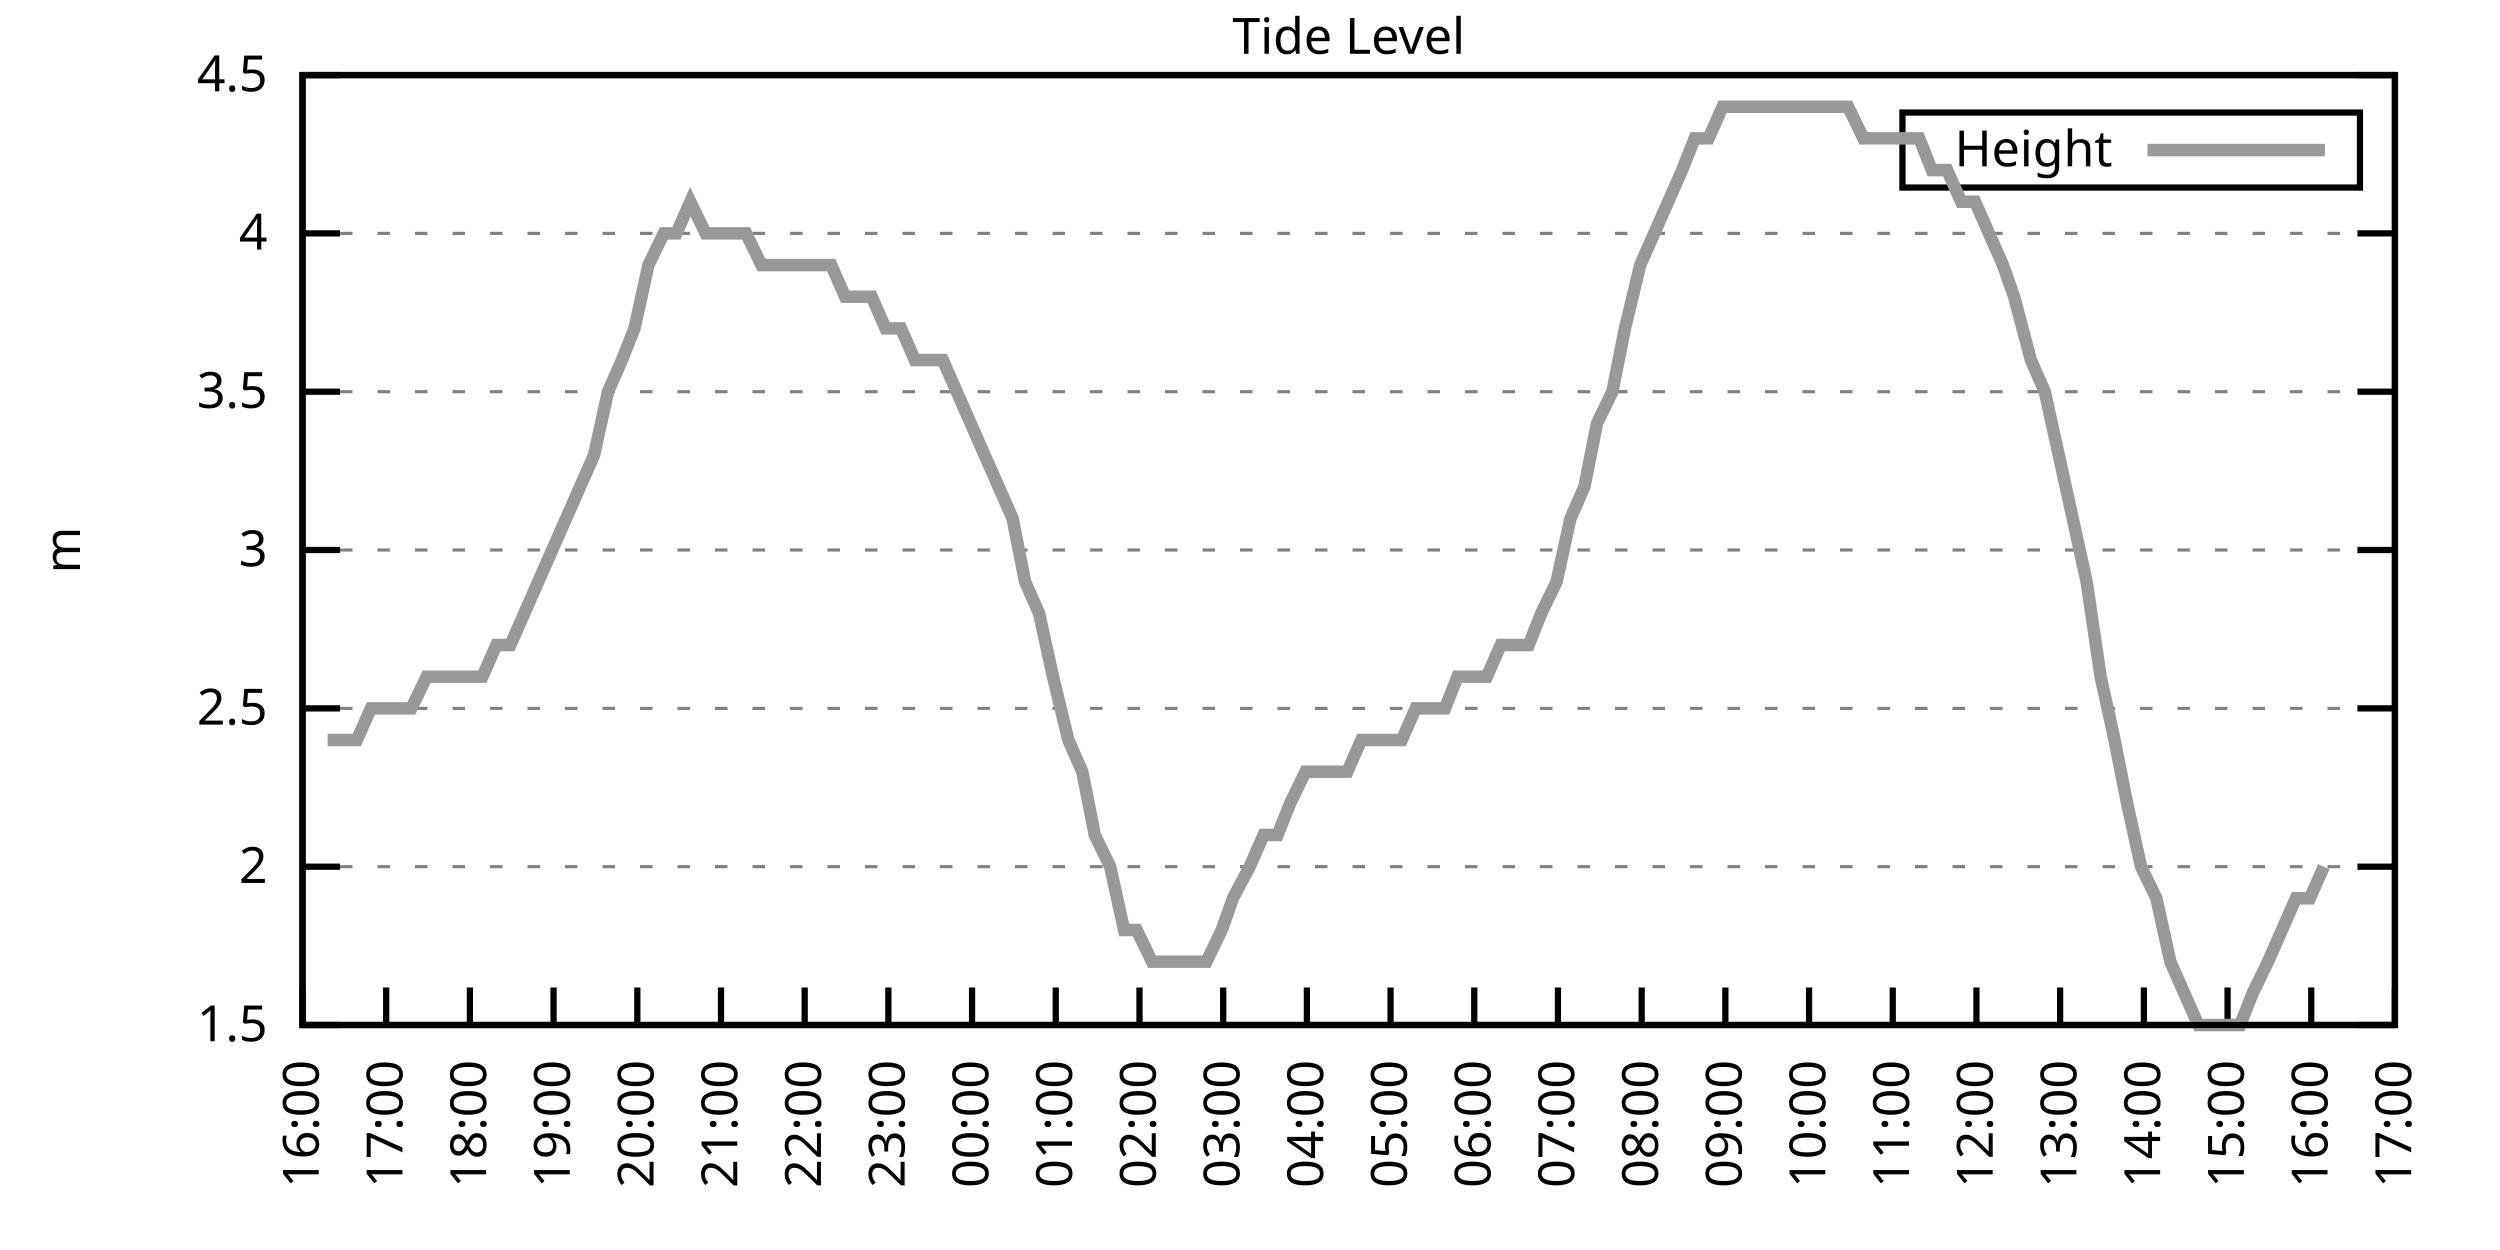
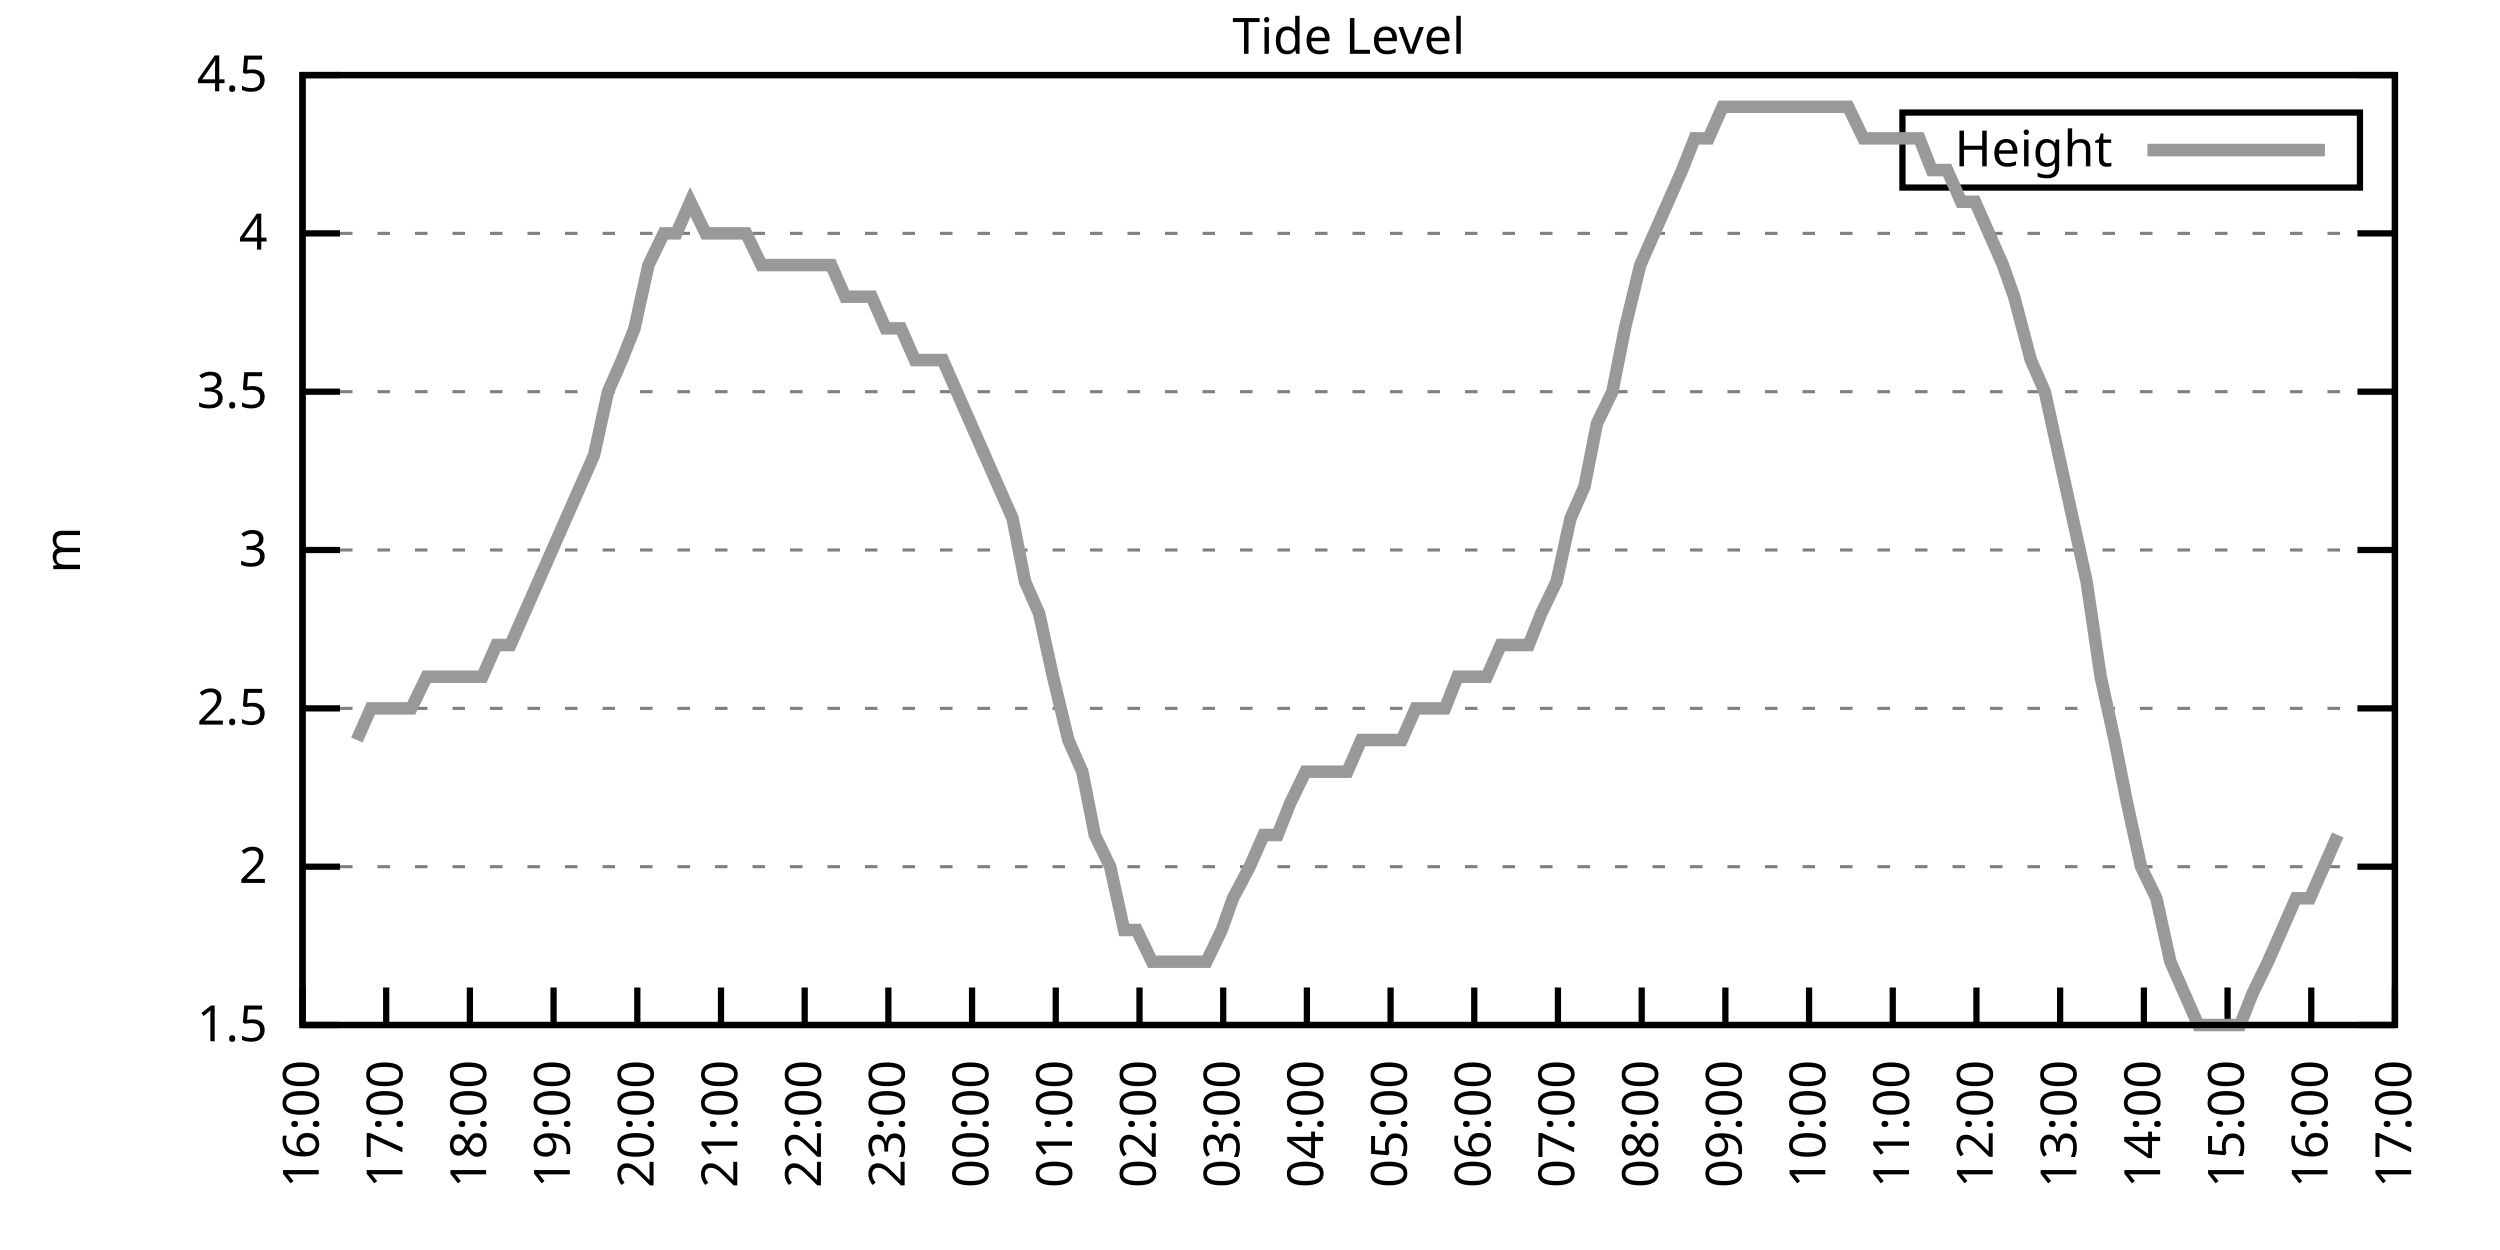
<svg xmlns="http://www.w3.org/2000/svg" xmlns:xlink="http://www.w3.org/1999/xlink" width="400" height="200" viewBox="0 0 400 200">
  <g id="gnuplot_canvas">
    <rect x="0" y="0" width="400" height="200" fill="none" />
    <defs>
      <circle id="gpDot" r="0.5" stroke-width="0.5" stroke="currentColor" />
      <path id="gpPt0" stroke-width="0.333" stroke="currentColor" d="M-1,0 h2 M0,-1 v2" />
      <path id="gpPt1" stroke-width="0.333" stroke="currentColor" d="M-1,-1 L1,1 M1,-1 L-1,1" />
      <path id="gpPt2" stroke-width="0.333" stroke="currentColor" d="M-1,0 L1,0 M0,-1 L0,1 M-1,-1 L1,1 M-1,1 L1,-1" />
      <rect id="gpPt3" stroke-width="0.333" stroke="currentColor" x="-1" y="-1" width="2" height="2" />
      <rect id="gpPt4" stroke-width="0.333" stroke="currentColor" fill="currentColor" x="-1" y="-1" width="2" height="2" />
      <circle id="gpPt5" stroke-width="0.333" stroke="currentColor" cx="0" cy="0" r="1" />
      <use xlink:href="#gpPt5" id="gpPt6" fill="currentColor" stroke="none" />
      <path id="gpPt7" stroke-width="0.333" stroke="currentColor" d="M0,-1.33 L-1.33,0.67 L1.33,0.67 z" />
      <use xlink:href="#gpPt7" id="gpPt8" fill="currentColor" stroke="none" />
      <use xlink:href="#gpPt7" id="gpPt9" stroke="currentColor" transform="rotate(180)" />
      <use xlink:href="#gpPt9" id="gpPt10" fill="currentColor" stroke="none" />
      <use xlink:href="#gpPt3" id="gpPt11" stroke="currentColor" transform="rotate(45)" />
      <use xlink:href="#gpPt11" id="gpPt12" fill="currentColor" stroke="none" />
      <path id="gpPt13" stroke-width="0.333" stroke="currentColor" d="M0,1.330 L1.265,0.411 L0.782,-1.067 L-0.782,-1.076 L-1.265,0.411 z" />
      <use xlink:href="#gpPt13" id="gpPt14" fill="currentColor" stroke="none" />
      <filter id="textbox" filterUnits="objectBoundingBox" x="0" y="0" height="1" width="1">
        <feFlood flood-color="white" flood-opacity="1" result="bgnd" />
        <feComposite in="SourceGraphic" in2="bgnd" operator="atop" />
      </filter>
      <filter id="greybox" filterUnits="objectBoundingBox" x="0" y="0" height="1" width="1">
        <feFlood flood-color="lightgrey" flood-opacity="1" result="grey" />
        <feComposite in="SourceGraphic" in2="grey" operator="atop" />
      </filter>
    </defs>
    <g fill="none" color="white" stroke="currentColor" stroke-width="1.00" stroke-linecap="butt" stroke-linejoin="miter">
</g>
    <g fill="none" color="black" stroke="currentColor" stroke-width="1.00" stroke-linecap="butt" stroke-linejoin="miter">
      <g stroke="none" shape-rendering="crispEdges">
        <polygon fill="rgb(255, 255, 255)" points="48.40,164.00 383.18,164.00 383.18,12.02 48.40,12.02 " />
      </g>
    </g>
    <g fill="none" color="black" stroke="currentColor" stroke-width="1.00" stroke-linecap="butt" stroke-linejoin="miter">
</g>
    <g fill="none" color="black" stroke="black" stroke-width="0.50" stroke-linecap="butt" stroke-linejoin="miter">
</g>
    <g fill="none" color="gray" stroke="currentColor" stroke-width="0.50" stroke-linecap="butt" stroke-linejoin="miter">
      <path stroke="gray" stroke-dasharray="2,4" class="gridline" d="M48.40,164.00 L383.19,164.00  " />
    </g>
    <g fill="none" color="gray" stroke="gray" stroke-width="1.00" stroke-linecap="butt" stroke-linejoin="miter">
</g>
    <g fill="none" color="black" stroke="currentColor" stroke-width="1.00" stroke-linecap="butt" stroke-linejoin="miter">
      <path stroke="black" d="M48.40,164.00 L54.40,164.00 M383.19,164.00 L377.19,164.00  " />
      <g transform="translate(42.80,166.60)" stroke="none" fill="black" font-family="Sans" font-size="8.00" text-anchor="end">
        <text>
          <tspan font-family="Sans"> 1.5</tspan>
        </text>
      </g>
    </g>
    <g fill="none" color="black" stroke="currentColor" stroke-width="1.00" stroke-linecap="butt" stroke-linejoin="miter">
</g>
    <g fill="none" color="black" stroke="black" stroke-width="0.50" stroke-linecap="butt" stroke-linejoin="miter">
</g>
    <g fill="none" color="gray" stroke="currentColor" stroke-width="0.50" stroke-linecap="butt" stroke-linejoin="miter">
      <path stroke="gray" stroke-dasharray="2,4" class="gridline" d="M48.40,138.67 L383.19,138.67  " />
    </g>
    <g fill="none" color="gray" stroke="gray" stroke-width="1.00" stroke-linecap="butt" stroke-linejoin="miter">
</g>
    <g fill="none" color="black" stroke="currentColor" stroke-width="1.00" stroke-linecap="butt" stroke-linejoin="miter">
      <path stroke="black" d="M48.40,138.67 L54.40,138.67 M383.19,138.67 L377.19,138.67  " />
      <g transform="translate(42.80,141.27)" stroke="none" fill="black" font-family="Sans" font-size="8.00" text-anchor="end">
        <text>
          <tspan font-family="Sans"> 2</tspan>
        </text>
      </g>
    </g>
    <g fill="none" color="black" stroke="currentColor" stroke-width="1.00" stroke-linecap="butt" stroke-linejoin="miter">
</g>
    <g fill="none" color="black" stroke="black" stroke-width="0.50" stroke-linecap="butt" stroke-linejoin="miter">
</g>
    <g fill="none" color="gray" stroke="currentColor" stroke-width="0.50" stroke-linecap="butt" stroke-linejoin="miter">
      <path stroke="gray" stroke-dasharray="2,4" class="gridline" d="M48.40,113.34 L383.19,113.34  " />
    </g>
    <g fill="none" color="gray" stroke="gray" stroke-width="1.00" stroke-linecap="butt" stroke-linejoin="miter">
</g>
    <g fill="none" color="black" stroke="currentColor" stroke-width="1.00" stroke-linecap="butt" stroke-linejoin="miter">
      <path stroke="black" d="M48.40,113.34 L54.40,113.34 M383.19,113.34 L377.19,113.34  " />
      <g transform="translate(42.80,115.94)" stroke="none" fill="black" font-family="Sans" font-size="8.00" text-anchor="end">
        <text>
          <tspan font-family="Sans"> 2.5</tspan>
        </text>
      </g>
    </g>
    <g fill="none" color="black" stroke="currentColor" stroke-width="1.00" stroke-linecap="butt" stroke-linejoin="miter">
</g>
    <g fill="none" color="black" stroke="black" stroke-width="0.50" stroke-linecap="butt" stroke-linejoin="miter">
</g>
    <g fill="none" color="gray" stroke="currentColor" stroke-width="0.50" stroke-linecap="butt" stroke-linejoin="miter">
      <path stroke="gray" stroke-dasharray="2,4" class="gridline" d="M48.40,88.00 L383.19,88.00  " />
    </g>
    <g fill="none" color="gray" stroke="gray" stroke-width="1.00" stroke-linecap="butt" stroke-linejoin="miter">
</g>
    <g fill="none" color="black" stroke="currentColor" stroke-width="1.00" stroke-linecap="butt" stroke-linejoin="miter">
      <path stroke="black" d="M48.40,88.00 L54.40,88.00 M383.19,88.00 L377.19,88.00  " />
      <g transform="translate(42.80,90.60)" stroke="none" fill="black" font-family="Sans" font-size="8.00" text-anchor="end">
        <text>
          <tspan font-family="Sans"> 3</tspan>
        </text>
      </g>
    </g>
    <g fill="none" color="black" stroke="currentColor" stroke-width="1.00" stroke-linecap="butt" stroke-linejoin="miter">
</g>
    <g fill="none" color="black" stroke="black" stroke-width="0.50" stroke-linecap="butt" stroke-linejoin="miter">
</g>
    <g fill="none" color="gray" stroke="currentColor" stroke-width="0.50" stroke-linecap="butt" stroke-linejoin="miter">
      <path stroke="gray" stroke-dasharray="2,4" class="gridline" d="M48.40,62.67 L383.19,62.67  " />
    </g>
    <g fill="none" color="gray" stroke="gray" stroke-width="1.00" stroke-linecap="butt" stroke-linejoin="miter">
</g>
    <g fill="none" color="black" stroke="currentColor" stroke-width="1.00" stroke-linecap="butt" stroke-linejoin="miter">
      <path stroke="black" d="M48.40,62.67 L54.40,62.67 M383.19,62.67 L377.19,62.67  " />
      <g transform="translate(42.80,65.27)" stroke="none" fill="black" font-family="Sans" font-size="8.00" text-anchor="end">
        <text>
          <tspan font-family="Sans"> 3.5</tspan>
        </text>
      </g>
    </g>
    <g fill="none" color="black" stroke="currentColor" stroke-width="1.00" stroke-linecap="butt" stroke-linejoin="miter">
</g>
    <g fill="none" color="black" stroke="black" stroke-width="0.50" stroke-linecap="butt" stroke-linejoin="miter">
</g>
    <g fill="none" color="gray" stroke="currentColor" stroke-width="0.50" stroke-linecap="butt" stroke-linejoin="miter">
      <path stroke="gray" stroke-dasharray="2,4" class="gridline" d="M48.40,37.34 L383.19,37.34  " />
    </g>
    <g fill="none" color="gray" stroke="gray" stroke-width="1.00" stroke-linecap="butt" stroke-linejoin="miter">
</g>
    <g fill="none" color="black" stroke="currentColor" stroke-width="1.00" stroke-linecap="butt" stroke-linejoin="miter">
      <path stroke="black" d="M48.40,37.34 L54.40,37.34 M383.19,37.34 L377.19,37.34  " />
      <g transform="translate(42.80,39.94)" stroke="none" fill="black" font-family="Sans" font-size="8.00" text-anchor="end">
        <text>
          <tspan font-family="Sans"> 4</tspan>
        </text>
      </g>
    </g>
    <g fill="none" color="black" stroke="currentColor" stroke-width="1.00" stroke-linecap="butt" stroke-linejoin="miter">
</g>
    <g fill="none" color="black" stroke="black" stroke-width="0.50" stroke-linecap="butt" stroke-linejoin="miter">
</g>
    <g fill="none" color="gray" stroke="currentColor" stroke-width="0.50" stroke-linecap="butt" stroke-linejoin="miter">
      <path stroke="gray" stroke-dasharray="2,4" class="gridline" d="M48.40,12.01 L383.19,12.01  " />
    </g>
    <g fill="none" color="gray" stroke="gray" stroke-width="1.00" stroke-linecap="butt" stroke-linejoin="miter">
</g>
    <g fill="none" color="black" stroke="currentColor" stroke-width="1.00" stroke-linecap="butt" stroke-linejoin="miter">
      <path stroke="black" d="M48.40,12.01 L54.40,12.01 M383.19,12.01 L377.19,12.01  " />
      <g transform="translate(42.80,14.61)" stroke="none" fill="black" font-family="Sans" font-size="8.00" text-anchor="end">
        <text>
          <tspan font-family="Sans"> 4.5</tspan>
        </text>
      </g>
    </g>
    <g fill="none" color="black" stroke="currentColor" stroke-width="1.00" stroke-linecap="butt" stroke-linejoin="miter">
      <path stroke="black" d="M48.40,164.00 L48.40,158.00  " />
      <g transform="translate(51.00,169.60) rotate(270.00)" stroke="none" fill="black" font-family="Sans" font-size="8.00" text-anchor="end">
        <text>
          <tspan font-family="Sans">16:00</tspan>
        </text>
      </g>
    </g>
    <g fill="none" color="black" stroke="currentColor" stroke-width="1.00" stroke-linecap="butt" stroke-linejoin="miter">
      <path stroke="black" d="M61.79,164.00 L61.79,158.00  " />
      <g transform="translate(64.39,169.60) rotate(270.00)" stroke="none" fill="black" font-family="Sans" font-size="8.00" text-anchor="end">
        <text>
          <tspan font-family="Sans">17:00</tspan>
        </text>
      </g>
    </g>
    <g fill="none" color="black" stroke="currentColor" stroke-width="1.00" stroke-linecap="butt" stroke-linejoin="miter">
      <path stroke="black" d="M75.18,164.00 L75.18,158.00  " />
      <g transform="translate(77.78,169.60) rotate(270.00)" stroke="none" fill="black" font-family="Sans" font-size="8.00" text-anchor="end">
        <text>
          <tspan font-family="Sans">18:00</tspan>
        </text>
      </g>
    </g>
    <g fill="none" color="black" stroke="currentColor" stroke-width="1.00" stroke-linecap="butt" stroke-linejoin="miter">
      <path stroke="black" d="M88.57,164.00 L88.57,158.00  " />
      <g transform="translate(91.17,169.60) rotate(270.00)" stroke="none" fill="black" font-family="Sans" font-size="8.00" text-anchor="end">
        <text>
          <tspan font-family="Sans">19:00</tspan>
        </text>
      </g>
    </g>
    <g fill="none" color="black" stroke="currentColor" stroke-width="1.00" stroke-linecap="butt" stroke-linejoin="miter">
      <path stroke="black" d="M101.97,164.00 L101.97,158.00  " />
      <g transform="translate(104.57,169.60) rotate(270.00)" stroke="none" fill="black" font-family="Sans" font-size="8.00" text-anchor="end">
        <text>
          <tspan font-family="Sans">20:00</tspan>
        </text>
      </g>
    </g>
    <g fill="none" color="black" stroke="currentColor" stroke-width="1.00" stroke-linecap="butt" stroke-linejoin="miter">
      <path stroke="black" d="M115.36,164.00 L115.36,158.00  " />
      <g transform="translate(117.96,169.60) rotate(270.00)" stroke="none" fill="black" font-family="Sans" font-size="8.00" text-anchor="end">
        <text>
          <tspan font-family="Sans">21:00</tspan>
        </text>
      </g>
    </g>
    <g fill="none" color="black" stroke="currentColor" stroke-width="1.00" stroke-linecap="butt" stroke-linejoin="miter">
      <path stroke="black" d="M128.75,164.00 L128.75,158.00  " />
      <g transform="translate(131.35,169.60) rotate(270.00)" stroke="none" fill="black" font-family="Sans" font-size="8.00" text-anchor="end">
        <text>
          <tspan font-family="Sans">22:00</tspan>
        </text>
      </g>
    </g>
    <g fill="none" color="black" stroke="currentColor" stroke-width="1.00" stroke-linecap="butt" stroke-linejoin="miter">
      <path stroke="black" d="M142.14,164.00 L142.14,158.00  " />
      <g transform="translate(144.74,169.60) rotate(270.00)" stroke="none" fill="black" font-family="Sans" font-size="8.00" text-anchor="end">
        <text>
          <tspan font-family="Sans">23:00</tspan>
        </text>
      </g>
    </g>
    <g fill="none" color="black" stroke="currentColor" stroke-width="1.00" stroke-linecap="butt" stroke-linejoin="miter">
      <path stroke="black" d="M155.53,164.00 L155.53,158.00  " />
      <g transform="translate(158.13,169.60) rotate(270.00)" stroke="none" fill="black" font-family="Sans" font-size="8.00" text-anchor="end">
        <text>
          <tspan font-family="Sans">00:00</tspan>
        </text>
      </g>
    </g>
    <g fill="none" color="black" stroke="currentColor" stroke-width="1.00" stroke-linecap="butt" stroke-linejoin="miter">
      <path stroke="black" d="M168.92,164.00 L168.92,158.00  " />
      <g transform="translate(171.52,169.60) rotate(270.00)" stroke="none" fill="black" font-family="Sans" font-size="8.00" text-anchor="end">
        <text>
          <tspan font-family="Sans">01:00</tspan>
        </text>
      </g>
    </g>
    <g fill="none" color="black" stroke="currentColor" stroke-width="1.00" stroke-linecap="butt" stroke-linejoin="miter">
      <path stroke="black" d="M182.32,164.00 L182.32,158.00  " />
      <g transform="translate(184.92,169.60) rotate(270.00)" stroke="none" fill="black" font-family="Sans" font-size="8.00" text-anchor="end">
        <text>
          <tspan font-family="Sans">02:00</tspan>
        </text>
      </g>
    </g>
    <g fill="none" color="black" stroke="currentColor" stroke-width="1.00" stroke-linecap="butt" stroke-linejoin="miter">
      <path stroke="black" d="M195.71,164.00 L195.71,158.00  " />
      <g transform="translate(198.31,169.60) rotate(270.00)" stroke="none" fill="black" font-family="Sans" font-size="8.00" text-anchor="end">
        <text>
          <tspan font-family="Sans">03:00</tspan>
        </text>
      </g>
    </g>
    <g fill="none" color="black" stroke="currentColor" stroke-width="1.00" stroke-linecap="butt" stroke-linejoin="miter">
      <path stroke="black" d="M209.10,164.00 L209.10,158.00  " />
      <g transform="translate(211.70,169.60) rotate(270.00)" stroke="none" fill="black" font-family="Sans" font-size="8.00" text-anchor="end">
        <text>
          <tspan font-family="Sans">04:00</tspan>
        </text>
      </g>
    </g>
    <g fill="none" color="black" stroke="currentColor" stroke-width="1.00" stroke-linecap="butt" stroke-linejoin="miter">
      <path stroke="black" d="M222.49,164.00 L222.49,158.00  " />
      <g transform="translate(225.09,169.60) rotate(270.00)" stroke="none" fill="black" font-family="Sans" font-size="8.00" text-anchor="end">
        <text>
          <tspan font-family="Sans">05:00</tspan>
        </text>
      </g>
    </g>
    <g fill="none" color="black" stroke="currentColor" stroke-width="1.00" stroke-linecap="butt" stroke-linejoin="miter">
      <path stroke="black" d="M235.88,164.00 L235.88,158.00  " />
      <g transform="translate(238.48,169.60) rotate(270.00)" stroke="none" fill="black" font-family="Sans" font-size="8.00" text-anchor="end">
        <text>
          <tspan font-family="Sans">06:00</tspan>
        </text>
      </g>
    </g>
    <g fill="none" color="black" stroke="currentColor" stroke-width="1.00" stroke-linecap="butt" stroke-linejoin="miter">
      <path stroke="black" d="M249.27,164.00 L249.27,158.00  " />
      <g transform="translate(251.87,169.60) rotate(270.00)" stroke="none" fill="black" font-family="Sans" font-size="8.00" text-anchor="end">
        <text>
          <tspan font-family="Sans">07:00</tspan>
        </text>
      </g>
    </g>
    <g fill="none" color="black" stroke="currentColor" stroke-width="1.00" stroke-linecap="butt" stroke-linejoin="miter">
      <path stroke="black" d="M262.67,164.00 L262.67,158.00  " />
      <g transform="translate(265.27,169.60) rotate(270.00)" stroke="none" fill="black" font-family="Sans" font-size="8.00" text-anchor="end">
        <text>
          <tspan font-family="Sans">08:00</tspan>
        </text>
      </g>
    </g>
    <g fill="none" color="black" stroke="currentColor" stroke-width="1.00" stroke-linecap="butt" stroke-linejoin="miter">
      <path stroke="black" d="M276.06,164.00 L276.06,158.00  " />
      <g transform="translate(278.66,169.60) rotate(270.00)" stroke="none" fill="black" font-family="Sans" font-size="8.00" text-anchor="end">
        <text>
          <tspan font-family="Sans">09:00</tspan>
        </text>
      </g>
    </g>
    <g fill="none" color="black" stroke="currentColor" stroke-width="1.00" stroke-linecap="butt" stroke-linejoin="miter">
      <path stroke="black" d="M289.45,164.00 L289.45,158.00  " />
      <g transform="translate(292.05,169.60) rotate(270.00)" stroke="none" fill="black" font-family="Sans" font-size="8.00" text-anchor="end">
        <text>
          <tspan font-family="Sans">10:00</tspan>
        </text>
      </g>
    </g>
    <g fill="none" color="black" stroke="currentColor" stroke-width="1.00" stroke-linecap="butt" stroke-linejoin="miter">
      <path stroke="black" d="M302.84,164.00 L302.84,158.00  " />
      <g transform="translate(305.44,169.60) rotate(270.00)" stroke="none" fill="black" font-family="Sans" font-size="8.00" text-anchor="end">
        <text>
          <tspan font-family="Sans">11:00</tspan>
        </text>
      </g>
    </g>
    <g fill="none" color="black" stroke="currentColor" stroke-width="1.00" stroke-linecap="butt" stroke-linejoin="miter">
      <path stroke="black" d="M316.23,164.00 L316.23,158.00  " />
      <g transform="translate(318.83,169.60) rotate(270.00)" stroke="none" fill="black" font-family="Sans" font-size="8.00" text-anchor="end">
        <text>
          <tspan font-family="Sans">12:00</tspan>
        </text>
      </g>
    </g>
    <g fill="none" color="black" stroke="currentColor" stroke-width="1.00" stroke-linecap="butt" stroke-linejoin="miter">
      <path stroke="black" d="M329.62,164.00 L329.62,158.00  " />
      <g transform="translate(332.22,169.60) rotate(270.00)" stroke="none" fill="black" font-family="Sans" font-size="8.00" text-anchor="end">
        <text>
          <tspan font-family="Sans">13:00</tspan>
        </text>
      </g>
    </g>
    <g fill="none" color="black" stroke="currentColor" stroke-width="1.00" stroke-linecap="butt" stroke-linejoin="miter">
      <path stroke="black" d="M343.02,164.00 L343.02,158.00  " />
      <g transform="translate(345.62,169.60) rotate(270.00)" stroke="none" fill="black" font-family="Sans" font-size="8.00" text-anchor="end">
        <text>
          <tspan font-family="Sans">14:00</tspan>
        </text>
      </g>
    </g>
    <g fill="none" color="black" stroke="currentColor" stroke-width="1.00" stroke-linecap="butt" stroke-linejoin="miter">
      <path stroke="black" d="M356.41,164.00 L356.41,158.00  " />
      <g transform="translate(359.01,169.60) rotate(270.00)" stroke="none" fill="black" font-family="Sans" font-size="8.00" text-anchor="end">
        <text>
          <tspan font-family="Sans">15:00</tspan>
        </text>
      </g>
    </g>
    <g fill="none" color="black" stroke="currentColor" stroke-width="1.00" stroke-linecap="butt" stroke-linejoin="miter">
      <path stroke="black" d="M369.80,164.00 L369.80,158.00  " />
      <g transform="translate(372.40,169.60) rotate(270.00)" stroke="none" fill="black" font-family="Sans" font-size="8.00" text-anchor="end">
        <text>
          <tspan font-family="Sans">16:00</tspan>
        </text>
      </g>
    </g>
    <g fill="none" color="black" stroke="currentColor" stroke-width="1.00" stroke-linecap="butt" stroke-linejoin="miter">
      <path stroke="black" d="M383.19,164.00 L383.19,158.00  " />
      <g transform="translate(385.79,169.60) rotate(270.00)" stroke="none" fill="black" font-family="Sans" font-size="8.00" text-anchor="end">
        <text>
          <tspan font-family="Sans">17:00</tspan>
        </text>
      </g>
    </g>
    <g fill="none" color="black" stroke="currentColor" stroke-width="1.00" stroke-linecap="butt" stroke-linejoin="miter">
</g>
    <g fill="none" color="black" stroke="currentColor" stroke-width="1.00" stroke-linecap="butt" stroke-linejoin="miter">
      <path stroke="black" d="M48.40,12.01 L48.40,164.00 L383.19,164.00 L383.19,12.01 L48.40,12.01 Z  " />
    </g>
    <g fill="none" color="black" stroke="currentColor" stroke-width="1.00" stroke-linecap="butt" stroke-linejoin="miter">
</g>
    <g fill="none" color="black" stroke="currentColor" stroke-width="1.00" stroke-linecap="butt" stroke-linejoin="miter">
      <path stroke="black" d="M304.39,30.01 L304.39,18.01 L377.59,18.01 L377.59,30.01 L304.39,30.01 Z  " />
    </g>
    <g id="Tide_level_plot_1">
      <g fill="none" color="white" stroke="black" stroke-width="2.00" stroke-linecap="butt" stroke-linejoin="miter">
</g>
      <g fill="none" color="black" stroke="currentColor" stroke-width="2.00" stroke-linecap="butt" stroke-linejoin="miter">
        <g transform="translate(337.99,26.61)" stroke="none" fill="black" font-family="Sans" font-size="8.00" text-anchor="end">
          <text>
            <tspan font-family="Sans">Height</tspan>
          </text>
        </g>
      </g>
      <g fill="none" color="black" stroke="currentColor" stroke-width="2.00" stroke-linecap="butt" stroke-linejoin="miter">
-         <path stroke="rgb(153, 153, 153)" d="M343.59,24.01 L371.99,24.01 M52.42,118.40 L54.87,118.40 L57.10,118.40 L59.34,113.34 L61.57,113.34 L63.58,113.34   L65.81,113.34 L68.26,108.27 L70.50,108.27 L72.50,108.27 L74.96,108.27 L77.19,108.27 L79.42,103.20 L81.66,103.20   L83.89,98.14 L86.12,93.07 L88.35,88.00 L90.58,82.94 L92.82,77.87 L95.05,72.81 L97.28,62.67 L99.51,57.61   L101.52,52.54 L103.75,42.41 L106.21,37.34 L108.22,37.34 L110.45,32.28 L112.90,37.34 L114.91,37.34 L117.37,37.34   L119.38,37.34 L121.83,42.41 L124.06,42.41 L126.29,42.41 L128.53,42.41 L130.54,42.41 L132.99,42.41 L135.22,47.47   L137.45,47.47 L139.46,47.47 L141.69,52.54 L144.15,52.54 L146.38,57.61 L148.61,57.61 L150.85,57.61 L153.08,62.67   L155.31,67.74 L157.54,72.81 L159.77,77.87 L162.01,82.94 L164.01,93.07 L166.25,98.14 L168.48,108.27 L170.93,118.40   L173.17,123.47 L175.17,133.60 L177.63,138.67 L179.86,148.80 L181.87,148.80 L184.32,153.87 L186.33,153.87 L188.79,153.87   L190.80,153.87 L193.03,153.87 L195.48,148.80 L197.27,143.73 L199.95,138.67 L202.18,133.60 L204.41,133.60 L206.42,128.54   L208.88,123.47 L211.11,123.47 L213.34,123.47 L215.57,123.47 L217.80,118.40 L220.04,118.40 L222.27,118.40 L224.28,118.40   L226.51,113.34 L228.96,113.34 L231.20,113.34 L233.20,108.27 L235.44,108.27 L237.89,108.27 L240.12,103.20 L244.59,103.20   L246.60,98.14 L249.05,93.07 L251.28,82.94 L253.51,77.87 L255.52,67.74 L257.98,62.67 L259.99,52.54 L262.44,42.41   L264.67,37.34 L266.91,32.28 L269.14,27.21 L271.15,22.14 L273.38,22.14 L275.61,17.08 L278.07,17.08 L280.30,17.08   L282.53,17.08 L284.76,17.08 L286.99,17.08 L289.23,17.08 L291.46,17.08 L293.47,17.08 L295.70,17.08 L298.15,22.14   L300.39,22.14 L302.62,22.14 L304.63,22.14 L307.08,22.14 L309.09,27.21 L311.54,27.21 L313.78,32.28 L316.01,32.28   L318.24,37.34 L320.47,42.41 L322.26,47.47 L324.94,57.61 L327.17,62.67 L329.40,72.81 L331.63,82.94 L333.86,93.07   L336.10,108.27 L338.33,118.40 L340.34,128.54 L342.57,138.67 L345.02,143.73 L347.26,153.87 L349.49,158.93 L351.72,164.00   L353.95,164.00 L355.96,164.00 L358.42,164.00 L360.42,158.93 L362.88,153.87 L365.11,148.80 L367.34,143.73 L369.58,143.73   L371.81,138.67  " />
+         <path stroke="rgb(153, 153, 153)" d="M343.59,24.01 L371.99,24.01 M57.10,118.40 L59.34,113.34 L61.57,113.34 L63.58,113.34 L65.81,113.34 L68.26,108.27   L70.50,108.27 L72.50,108.27 L74.96,108.27 L77.19,108.27 L79.42,103.20 L81.66,103.20 L83.89,98.14 L86.12,93.07   L88.35,88.00 L90.58,82.94 L92.82,77.87 L95.05,72.81 L97.28,62.67 L99.51,57.61 L101.52,52.54 L103.75,42.41   L106.21,37.34 L108.22,37.34 L110.45,32.28 L112.90,37.34 L114.91,37.34 L117.37,37.34 L119.38,37.34 L121.83,42.41   L124.06,42.41 L126.29,42.41 L128.53,42.41 L130.54,42.41 L132.99,42.41 L135.22,47.47 L137.45,47.47 L139.46,47.47   L141.69,52.54 L144.15,52.54 L146.38,57.61 L148.61,57.61 L150.85,57.61 L153.08,62.67 L155.31,67.74 L157.54,72.81   L159.77,77.87 L162.01,82.94 L164.01,93.07 L166.25,98.14 L168.48,108.27 L170.93,118.40 L173.17,123.47 L175.17,133.60   L177.63,138.67 L179.86,148.80 L181.87,148.80 L184.32,153.87 L186.33,153.87 L188.79,153.87 L190.80,153.87 L193.03,153.87   L195.48,148.80 L197.27,143.73 L199.95,138.67 L202.18,133.60 L204.41,133.60 L206.42,128.54 L208.88,123.47 L211.11,123.47   L213.34,123.47 L215.57,123.47 L217.80,118.40 L220.04,118.40 L222.27,118.40 L224.28,118.40 L226.51,113.34 L228.96,113.34   L231.20,113.34 L233.20,108.27 L235.44,108.27 L237.89,108.27 L240.12,103.20 L244.59,103.20 L246.60,98.14 L249.05,93.07   L251.28,82.94 L253.51,77.87 L255.52,67.74 L257.98,62.67 L259.99,52.54 L262.44,42.41 L264.67,37.34 L266.91,32.28   L269.14,27.21 L271.15,22.14 L273.38,22.14 L275.61,17.08 L278.07,17.08 L280.30,17.08 L282.53,17.08 L284.76,17.08   L286.99,17.08 L289.23,17.08 L291.46,17.08 L293.47,17.08 L295.70,17.08 L298.15,22.14 L300.39,22.14 L302.62,22.14   L304.63,22.14 L307.08,22.14 L309.09,27.21 L311.54,27.21 L313.78,32.28 L316.01,32.28 L318.24,37.34 L320.47,42.41   L322.26,47.47 L324.94,57.61 L327.17,62.67 L329.40,72.81 L331.63,82.94 L333.86,93.07 L336.10,108.27 L338.33,118.40   L340.34,128.54 L342.57,138.67 L345.02,143.73 L347.26,153.87 L349.49,158.93 L351.72,164.00 L353.95,164.00 L355.96,164.00   L358.42,164.00 L360.42,158.93 L362.88,153.87 L365.11,148.80 L367.34,143.73 L369.58,143.73 L371.81,138.67 L374.04,133.60    " />
      </g>
    </g>
    <g fill="none" color="black" stroke="currentColor" stroke-width="2.00" stroke-linecap="butt" stroke-linejoin="miter">
</g>
    <g fill="none" color="black" stroke="black" stroke-width="1.00" stroke-linecap="butt" stroke-linejoin="miter">
</g>
    <g fill="none" color="black" stroke="currentColor" stroke-width="1.00" stroke-linecap="butt" stroke-linejoin="miter">
      <path stroke="black" d="M48.40,12.01 L48.40,164.00 L383.19,164.00 L383.19,12.01 L48.40,12.01 Z  " />
      <g transform="translate(12.80,88.01) rotate(270.00)" stroke="none" fill="black" font-family="Sans" font-size="8.00" text-anchor="middle">
        <text>
          <tspan font-family="Sans">m</tspan>
        </text>
      </g>
    </g>
    <g fill="none" color="black" stroke="currentColor" stroke-width="1.00" stroke-linecap="butt" stroke-linejoin="miter">
</g>
    <g fill="none" color="black" stroke="currentColor" stroke-width="1.00" stroke-linecap="butt" stroke-linejoin="miter">
      <g transform="translate(215.79,8.61)" stroke="none" fill="black" font-family="Sans" font-size="8.00" text-anchor="middle">
        <text>
          <tspan font-family="Sans">Tide Level</tspan>
        </text>
      </g>
    </g>
    <g fill="none" color="black" stroke="currentColor" stroke-width="1.00" stroke-linecap="butt" stroke-linejoin="miter">
</g>
  </g>
</svg>
